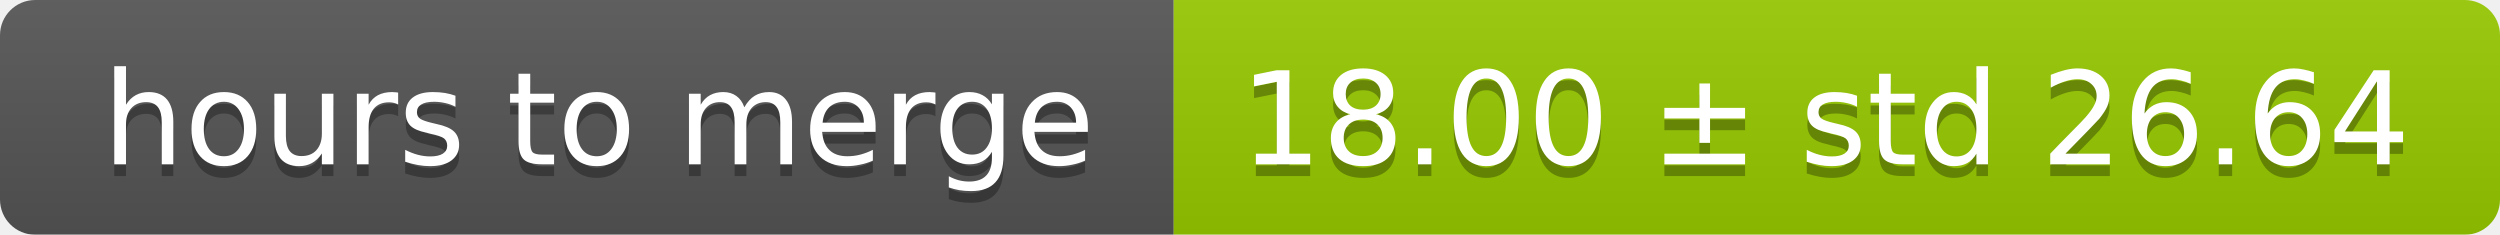
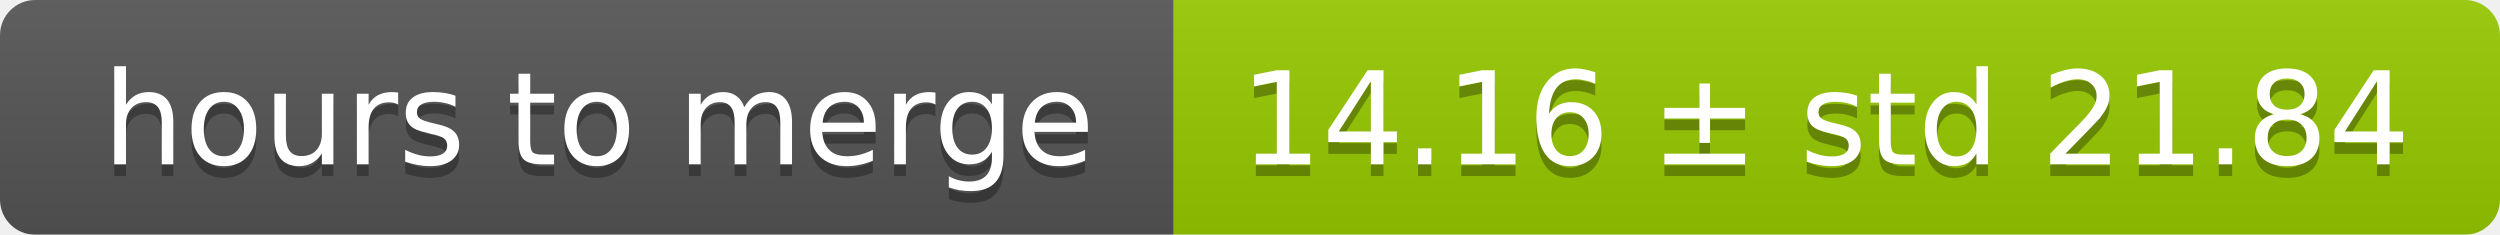
<svg xmlns="http://www.w3.org/2000/svg" width="213" height="20">
  <linearGradient id="smooth" x2="0" y2="100%">
    <stop offset="0" stop-color="#bbb" stop-opacity=".1" />
    <stop offset="1" stop-opacity=".1" />
  </linearGradient>
  <mask id="round">
    <rect width="213" height="20" rx="3" fill="#fff" />
  </mask>
  <g mask="url(#round)">
    <rect width="100" height="20" fill="#555" />
    <rect x="100" width="113" height="20" fill="#97ca00" />
    <rect width="213" height="20" fill="url(#smooth)" />
  </g>
  <g fill="#fff" text-anchor="middle" font-family="DejaVu Sans,Verdana,Geneva,sans-serif" font-size="11">
    <text x="51" y="15" fill="#010101" fill-opacity=".3">hours to merge</text>
    <text x="51" y="14">hours to merge</text>
-     <text x="155.5" y="15" fill="#010101" fill-opacity=".3">18.00 ± std 26.64</text>
-     <text x="155.5" y="14">18.00 ± std 26.64</text>
+     <text x="155.5" y="15" fill="#010101" fill-opacity=".3">14.16 ± std 21.84</text>
+     <text x="155.5" y="14">14.16 ± std 21.84</text>
  </g>
</svg>
